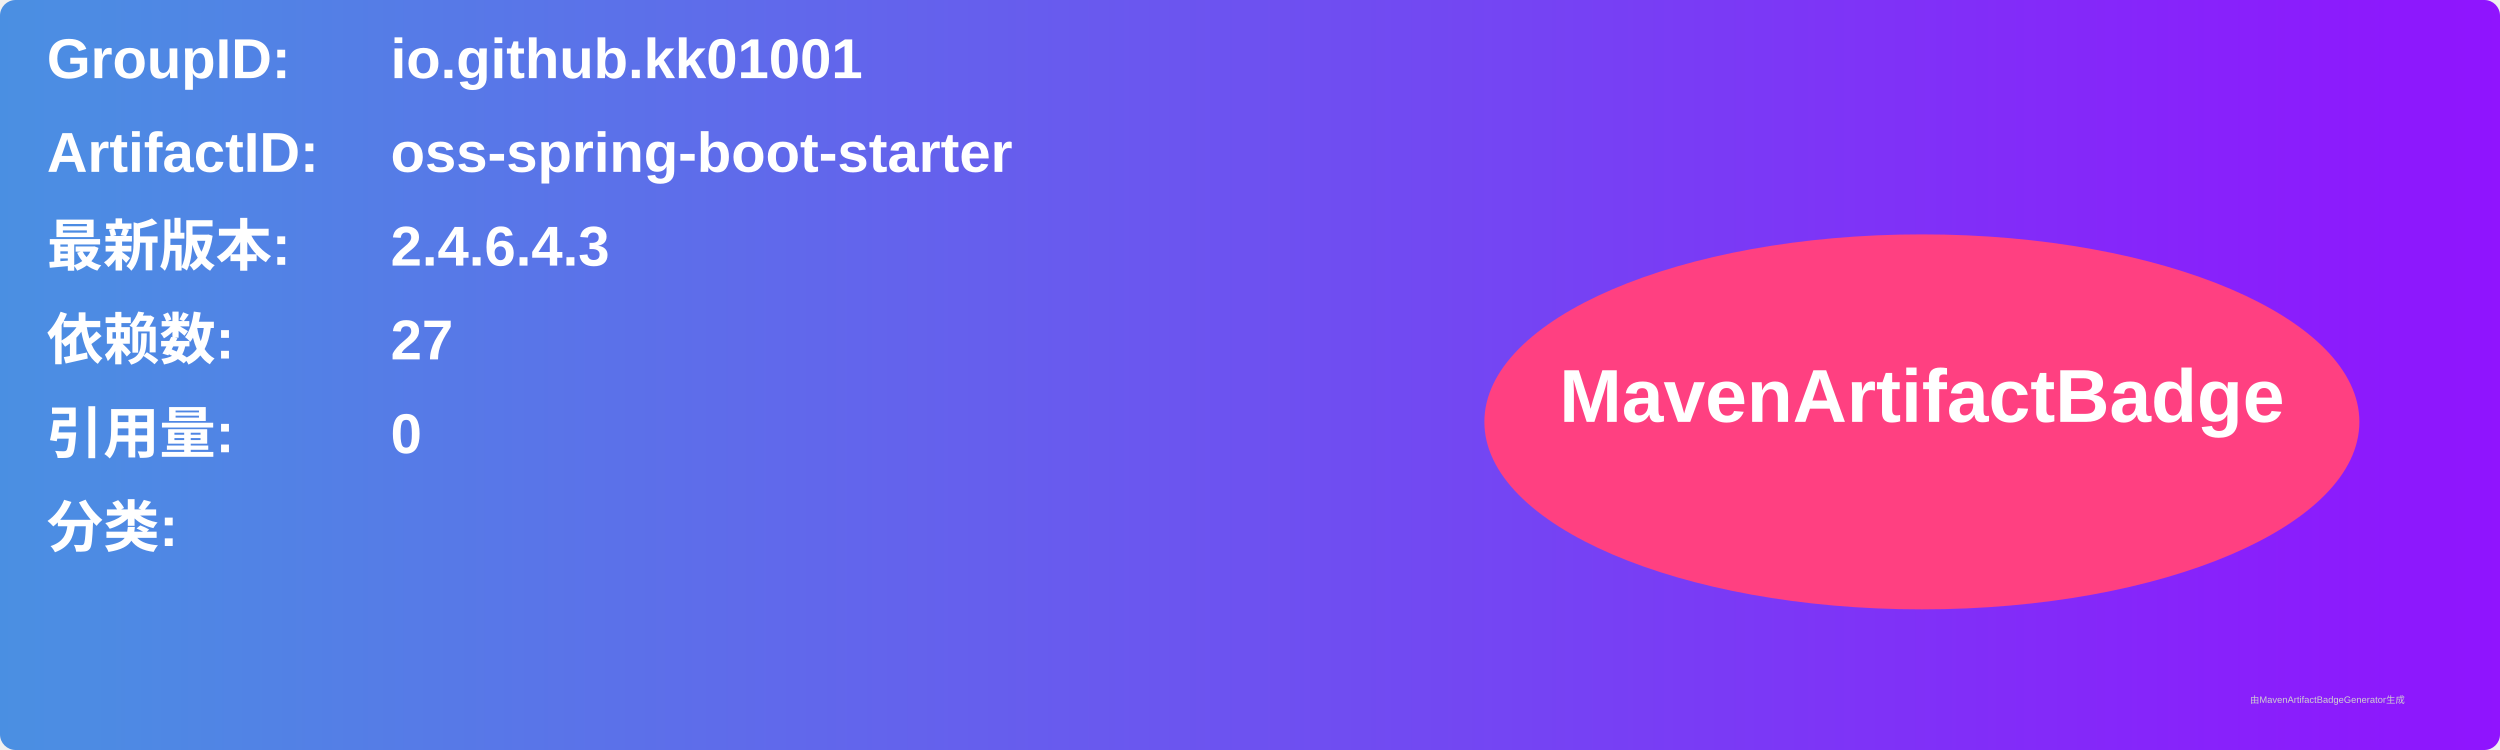
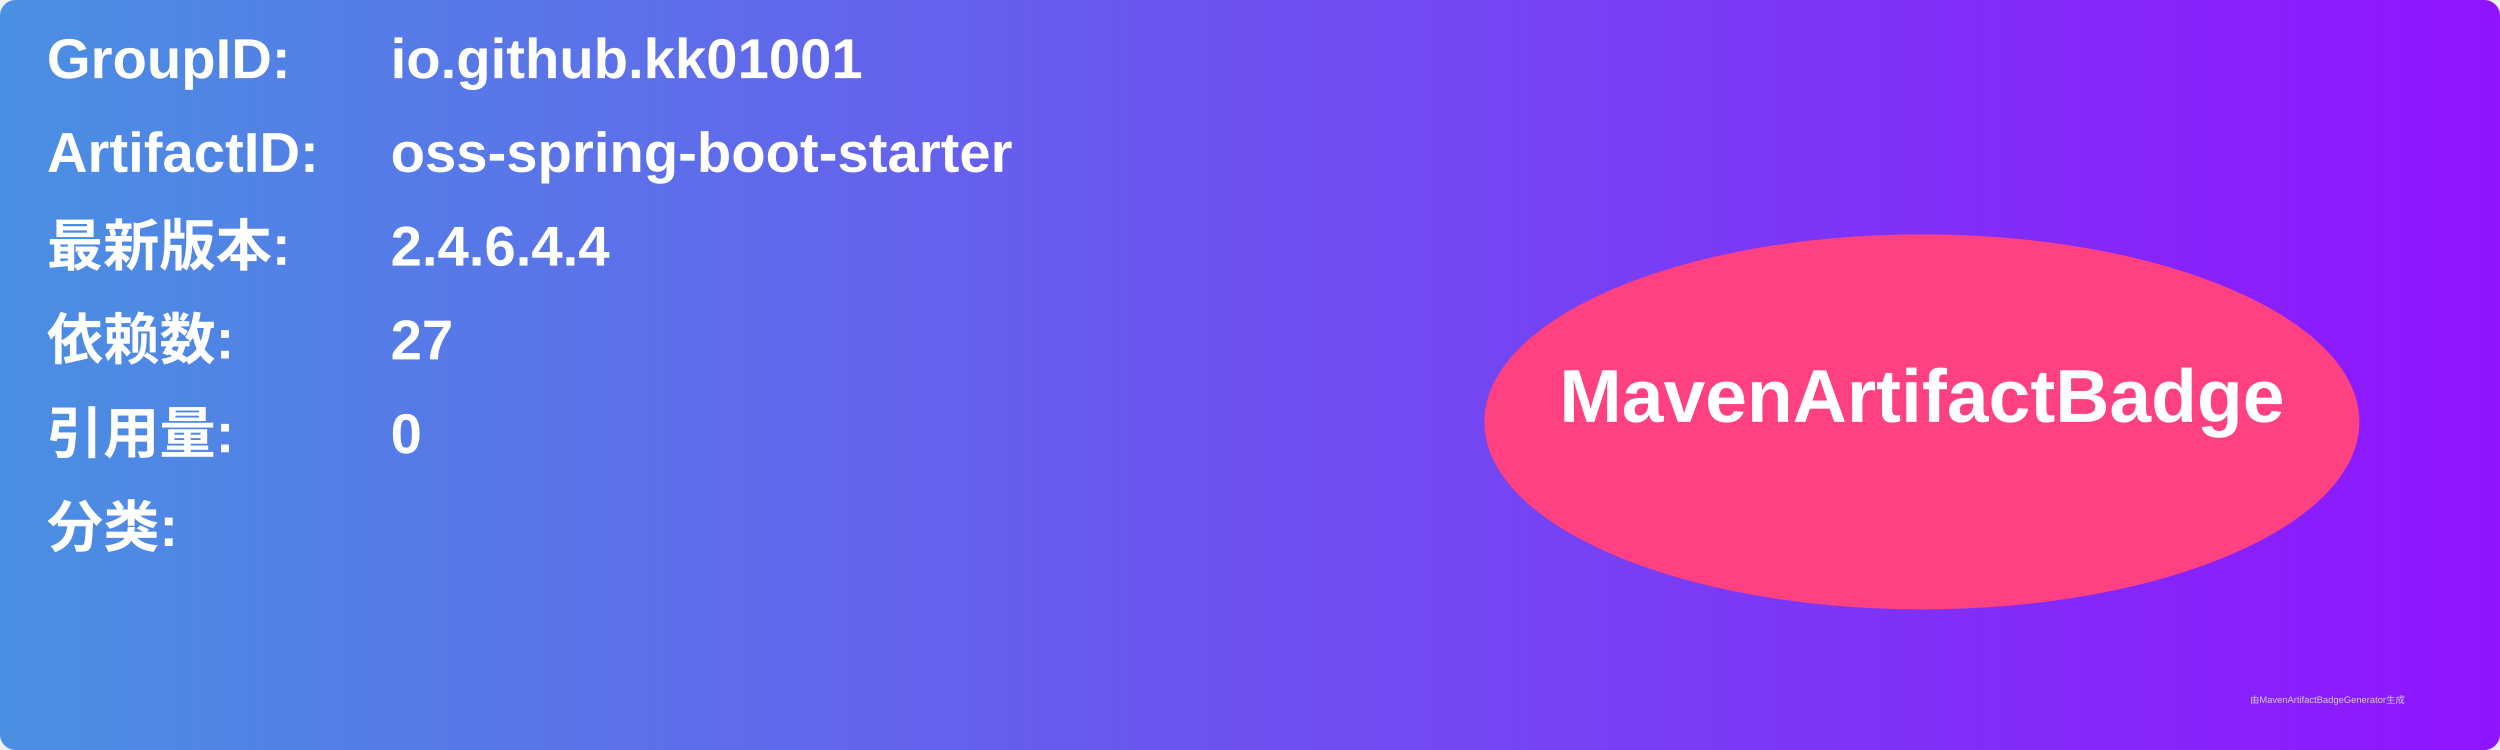
<svg xmlns="http://www.w3.org/2000/svg" width="800" height="240" viewBox="0 0 800 240">
  <linearGradient id="grad" x1="0%" y1="0%" x2="100%" y2="0%">
    <stop offset="0%" stop-color="#4a90e2" />
    <stop offset="100%" stop-color="#9013fe" />
  </linearGradient>
  <rect width="100%" height="100%" rx="5" ry="5" fill="url(#grad)" />
  <g transform="translate(15, 15)">
    <text x="0" y="10" font-family="Arial" font-size="18" fill="white" font-weight="bold" width="260">GroupID:</text>
    <text x="110" y="10" font-family="Arial" font-size="18" fill="white" font-weight="bold" width="460">io.github.kk01001</text>
    <text x="0" y="40" font-family="Arial" font-size="18" fill="white" font-weight="bold" width="260">ArtifactID:</text>
    <text x="110" y="40" font-family="Arial" font-size="18" fill="white" font-weight="bold" width="460">oss-spring-boot-starter</text>
    <text x="0" y="70" font-family="Arial" font-size="18" fill="white" font-weight="bold">最新版本:</text>
    <text x="110" y="70" font-family="Arial" font-size="18" fill="white" font-weight="bold">
-       <tspan font-weight="bold">2.4.6.4.3</tspan>
+       <tspan font-weight="bold">2.4.6.4.4</tspan>
    </text>
    <text x="0" y="100" font-family="Arial" font-size="18" fill="white" font-weight="bold">依赖数: </text>
    <text x="110" y="100" font-family="Arial" font-size="18" fill="white">
      <tspan font-weight="bold">27</tspan>
    </text>
    <text x="0" y="130" font-family="Arial" font-size="18" fill="white" font-weight="bold">引用量: </text>
    <text x="110" y="130" font-family="Arial" font-size="18" fill="white">
      <tspan font-weight="bold">0</tspan>
    </text>
    <text x="0" y="160" font-family="Arial" font-size="18" fill="white" font-weight="bold">分类:</text>
    <text x="10" y="190" font-family="Arial" font-size="10" fill="white">
      <tspan font-weight="bold" />
    </text>
    <ellipse cx="600" cy="120" rx="140" ry="60" fill="#ff4081" />
    <text x="600" y="120" text-anchor="middle" font-family="Arial" font-size="24" fill="white" font-weight="bold">MavenArtifactBadge</text>
  </g>
  <text x="720" y="225" font-family="Arial" font-size="3" fill="#d0d0d0">由MavenArtifactBadgeGenerator生成</text>
</svg>
